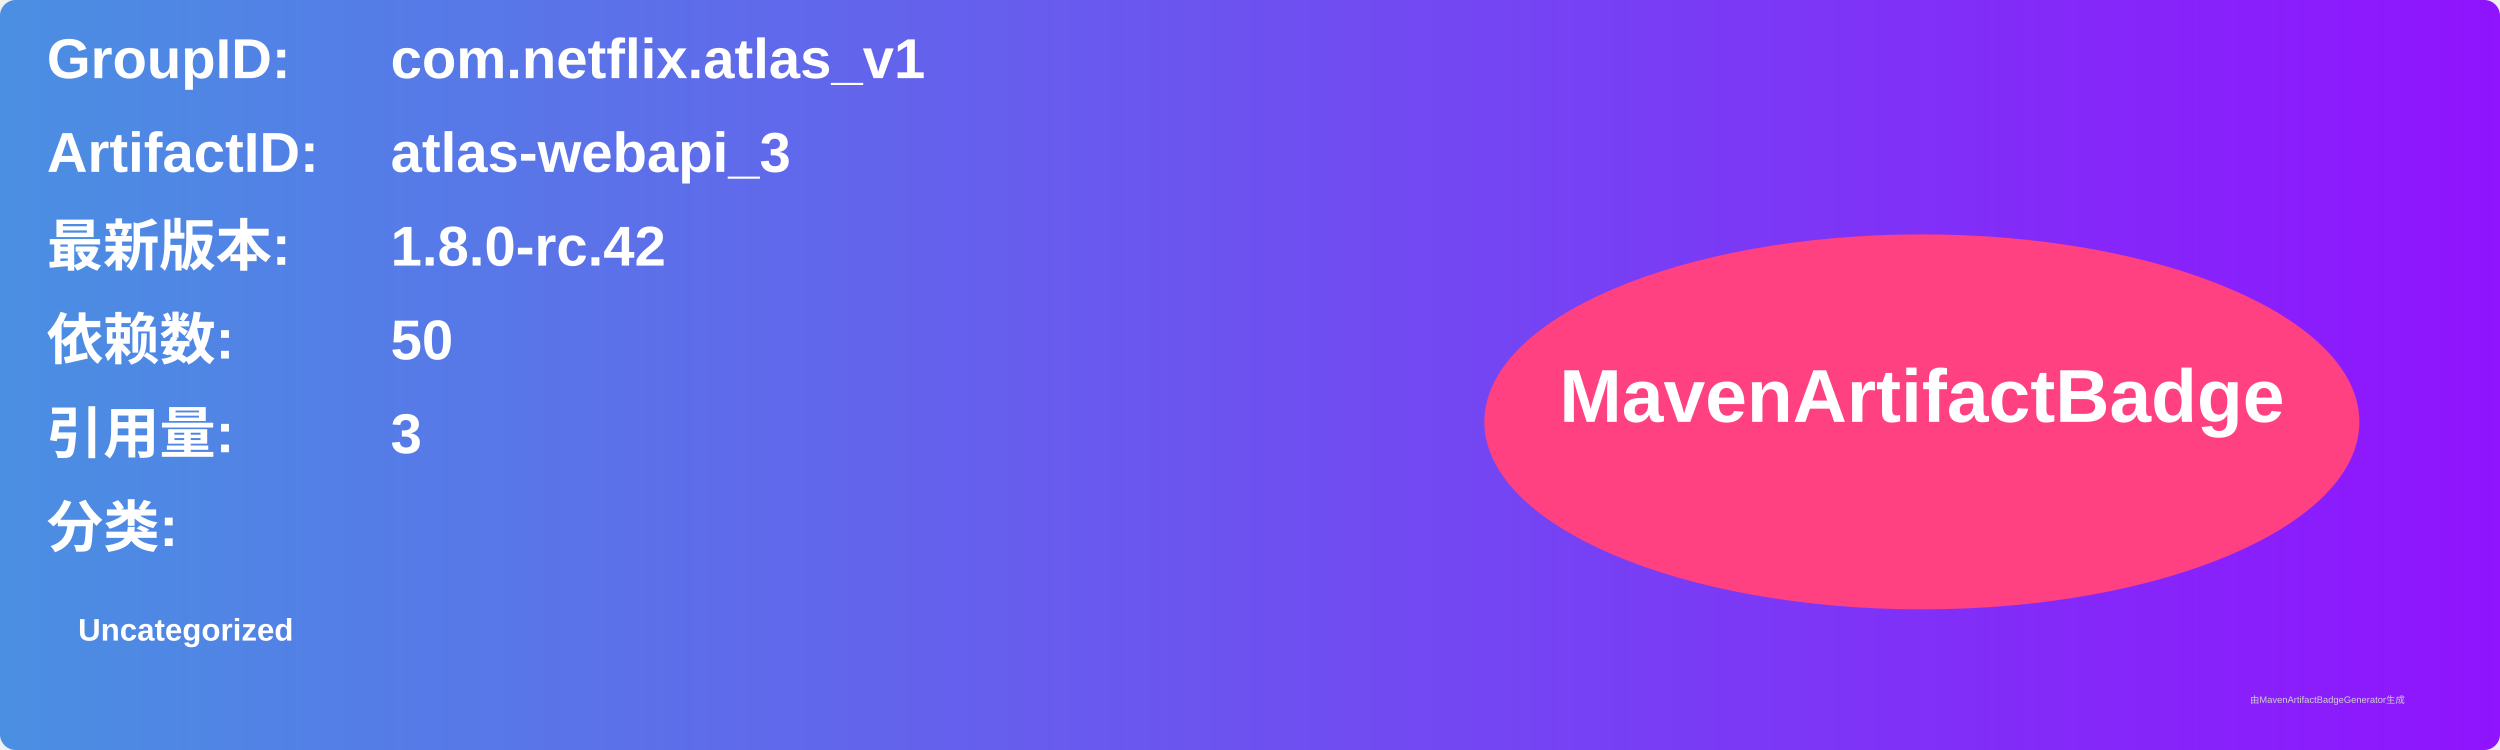
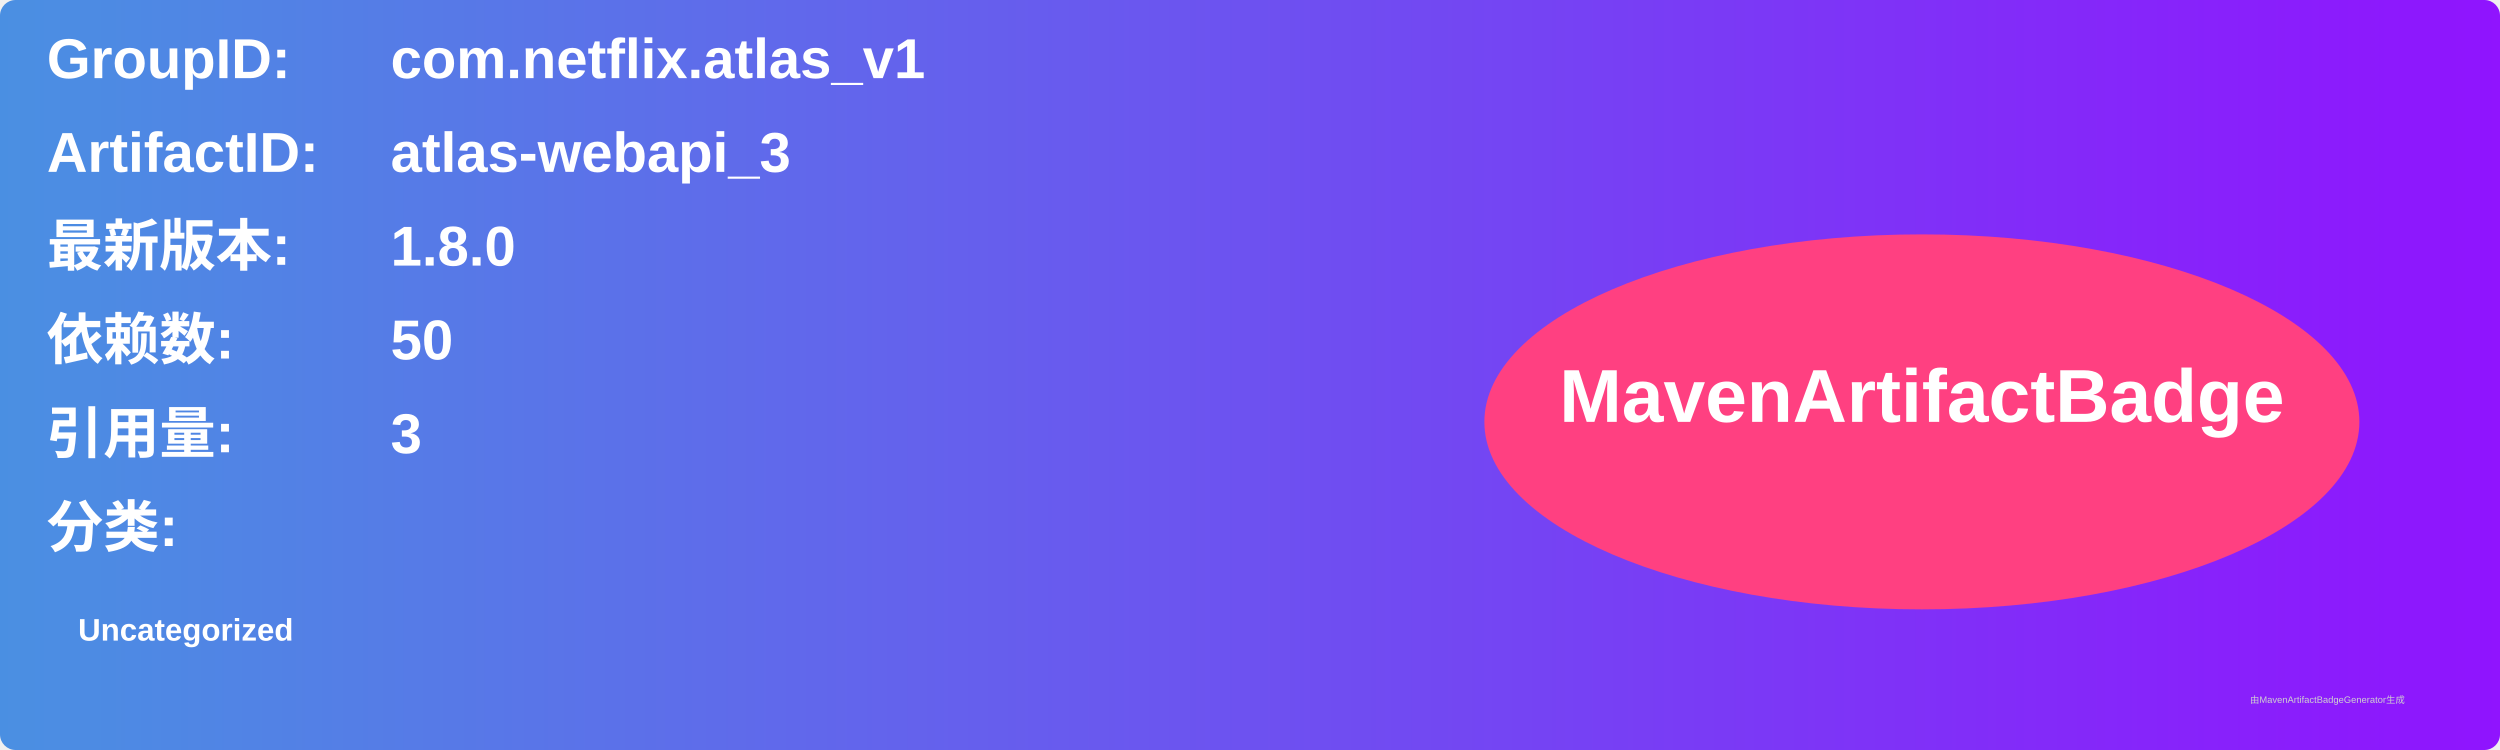
<svg xmlns="http://www.w3.org/2000/svg" width="800" height="240" viewBox="0 0 800 240">
  <linearGradient id="grad" x1="0%" y1="0%" x2="100%" y2="0%">
    <stop offset="0%" stop-color="#4a90e2" />
    <stop offset="100%" stop-color="#9013fe" />
  </linearGradient>
  <rect width="100%" height="100%" rx="5" ry="5" fill="url(#grad)" />
  <g transform="translate(15, 15)">
    <text x="0" y="10" font-family="Arial" font-size="18" fill="white" font-weight="bold" width="260">GroupID:</text>
    <text x="110" y="10" font-family="Arial" font-size="18" fill="white" font-weight="bold" width="460">com.netflix.atlas_v1</text>
    <text x="0" y="40" font-family="Arial" font-size="18" fill="white" font-weight="bold" width="260">ArtifactID:</text>
    <text x="110" y="40" font-family="Arial" font-size="18" fill="white" font-weight="bold" width="460">atlas-webapi_3</text>
    <text x="0" y="70" font-family="Arial" font-size="18" fill="white" font-weight="bold">最新版本:</text>
    <text x="110" y="70" font-family="Arial" font-size="18" fill="white" font-weight="bold">
-       <tspan font-weight="bold">1.8.0-rc.42</tspan>
+       <tspan font-weight="bold">1.8.0</tspan>
    </text>
    <text x="0" y="100" font-family="Arial" font-size="18" fill="white" font-weight="bold">依赖数: </text>
    <text x="110" y="100" font-family="Arial" font-size="18" fill="white">
      <tspan font-weight="bold">50</tspan>
    </text>
    <text x="0" y="130" font-family="Arial" font-size="18" fill="white" font-weight="bold">引用量: </text>
    <text x="110" y="130" font-family="Arial" font-size="18" fill="white">
      <tspan font-weight="bold">3</tspan>
    </text>
    <text x="0" y="160" font-family="Arial" font-size="18" fill="white" font-weight="bold">分类:</text>
    <text x="10" y="190" font-family="Arial" font-size="10" fill="white">
      <tspan font-weight="bold">Uncategorized</tspan>
    </text>
    <ellipse cx="600" cy="120" rx="140" ry="60" fill="#ff4081" />
    <text x="600" y="120" text-anchor="middle" font-family="Arial" font-size="24" fill="white" font-weight="bold">MavenArtifactBadge</text>
  </g>
  <text x="720" y="225" font-family="Arial" font-size="3" fill="#d0d0d0">由MavenArtifactBadgeGenerator生成</text>
</svg>
